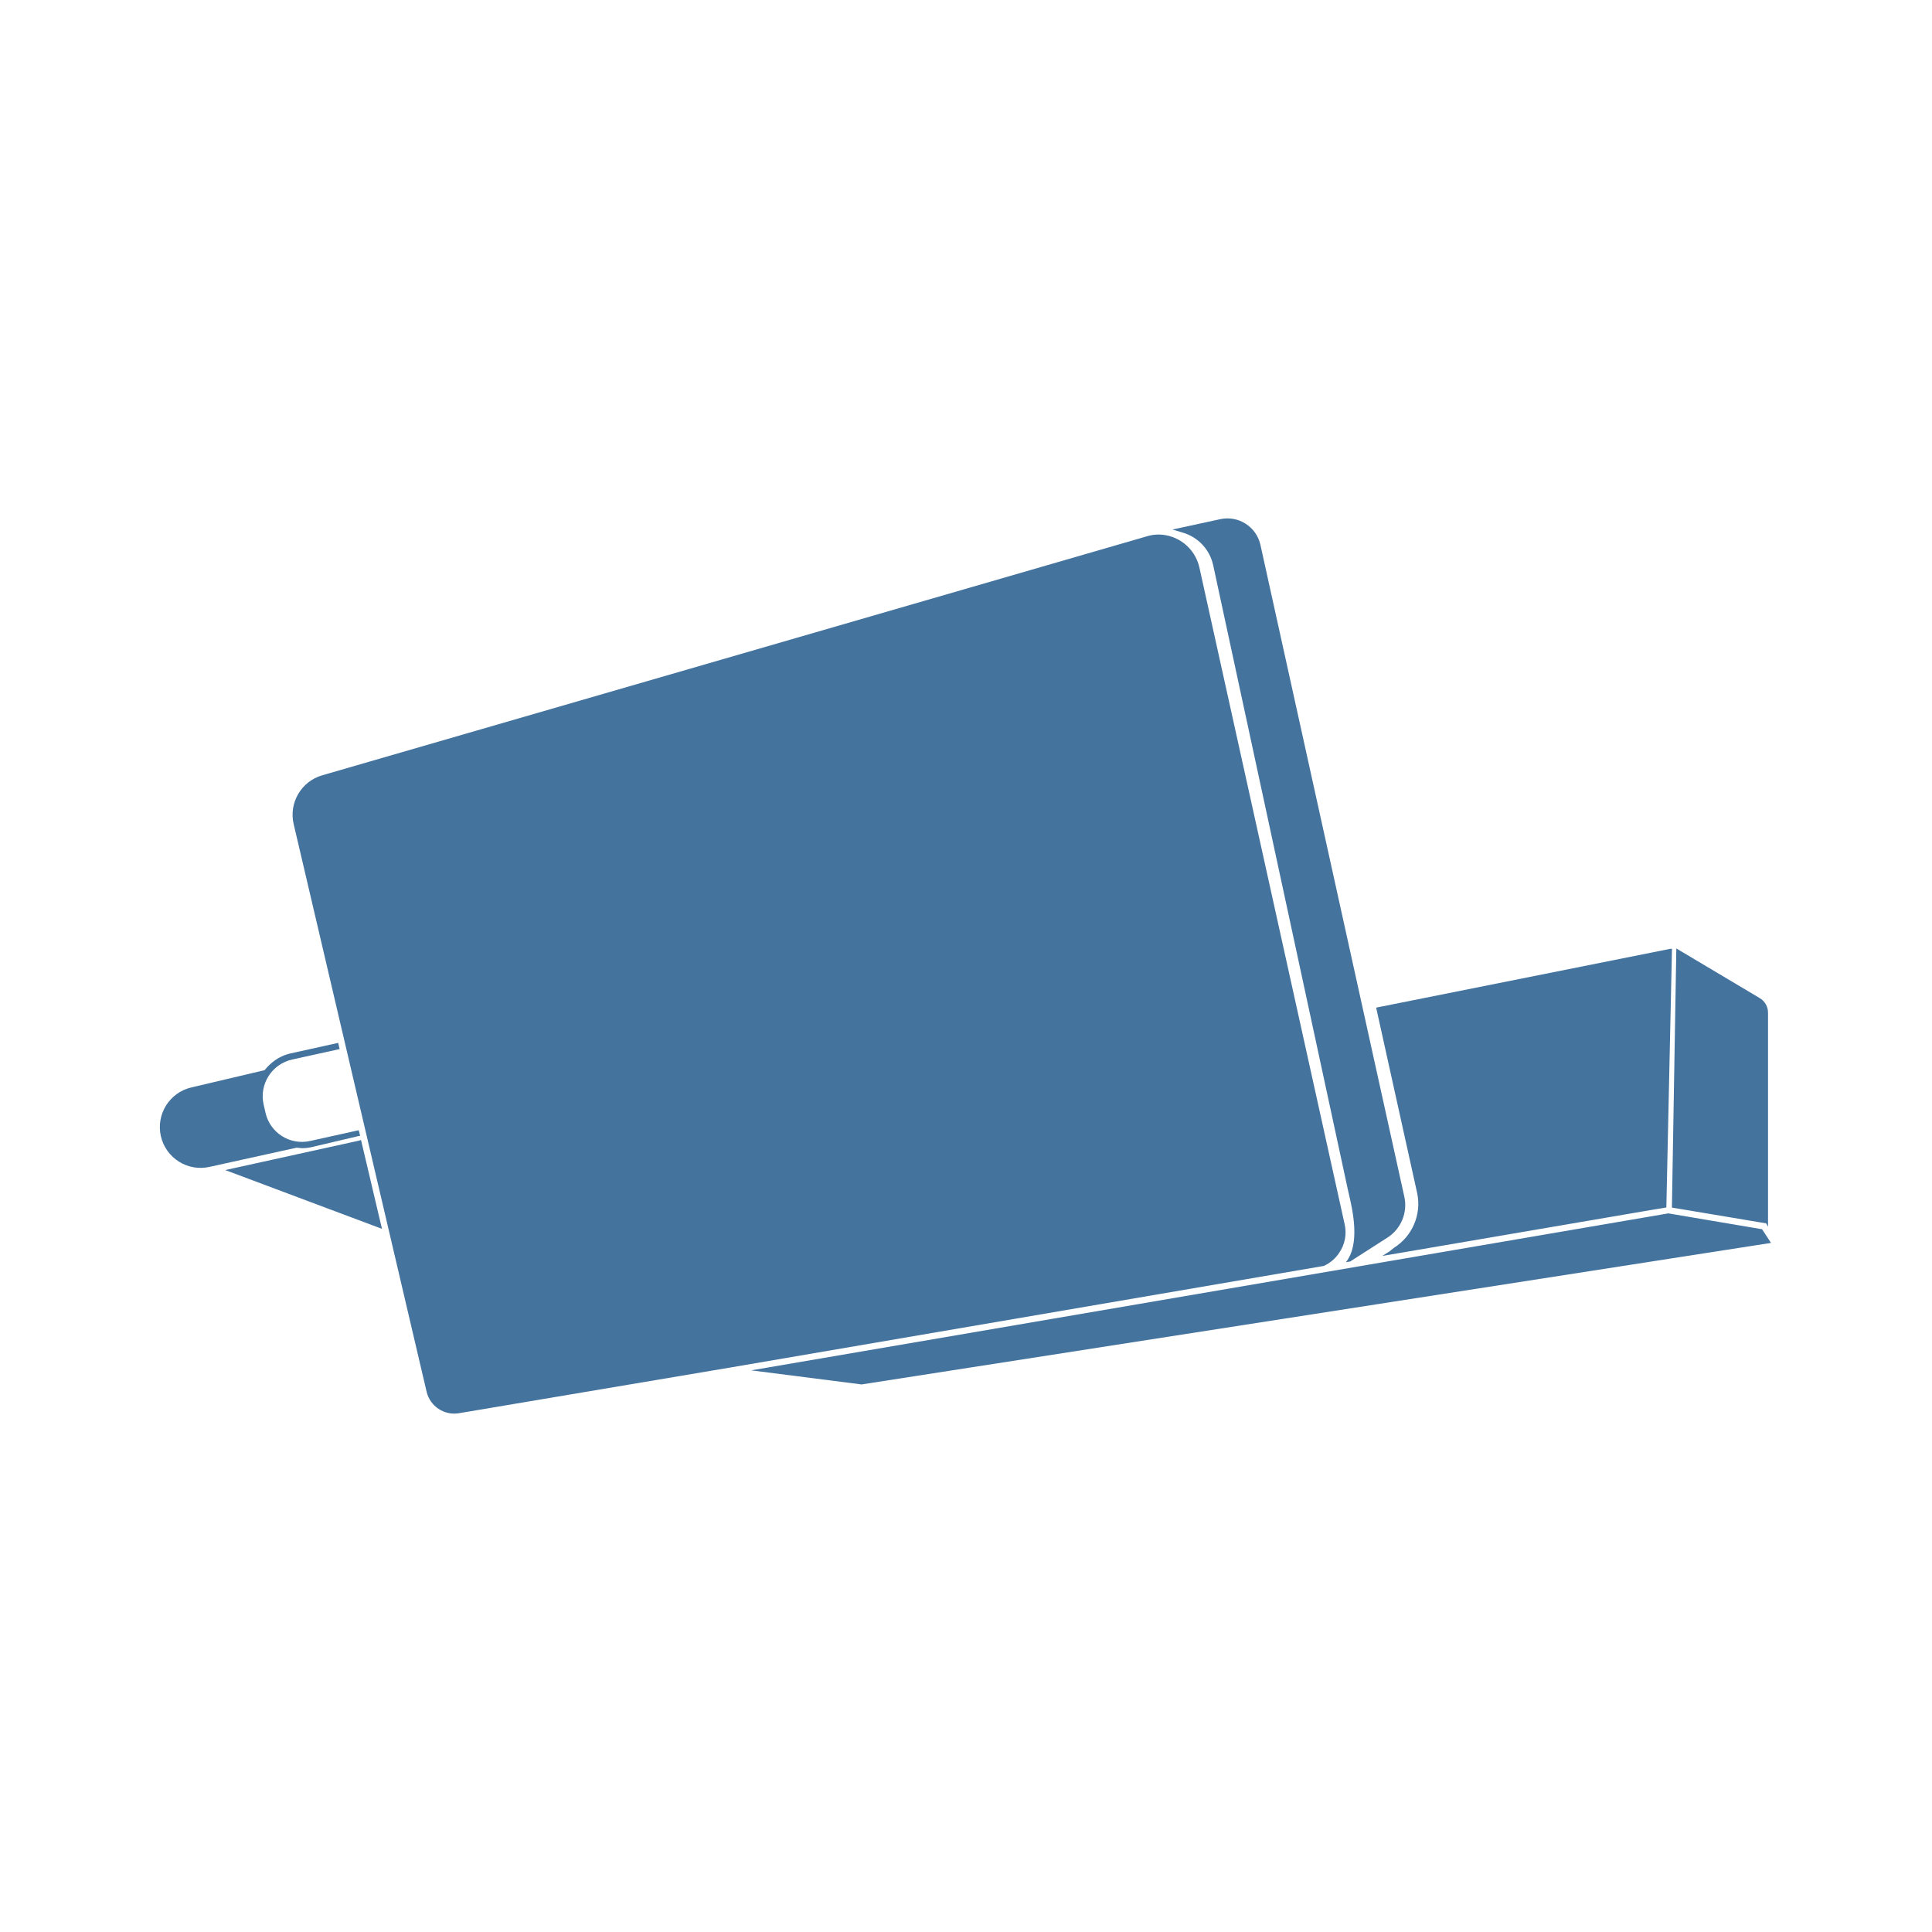
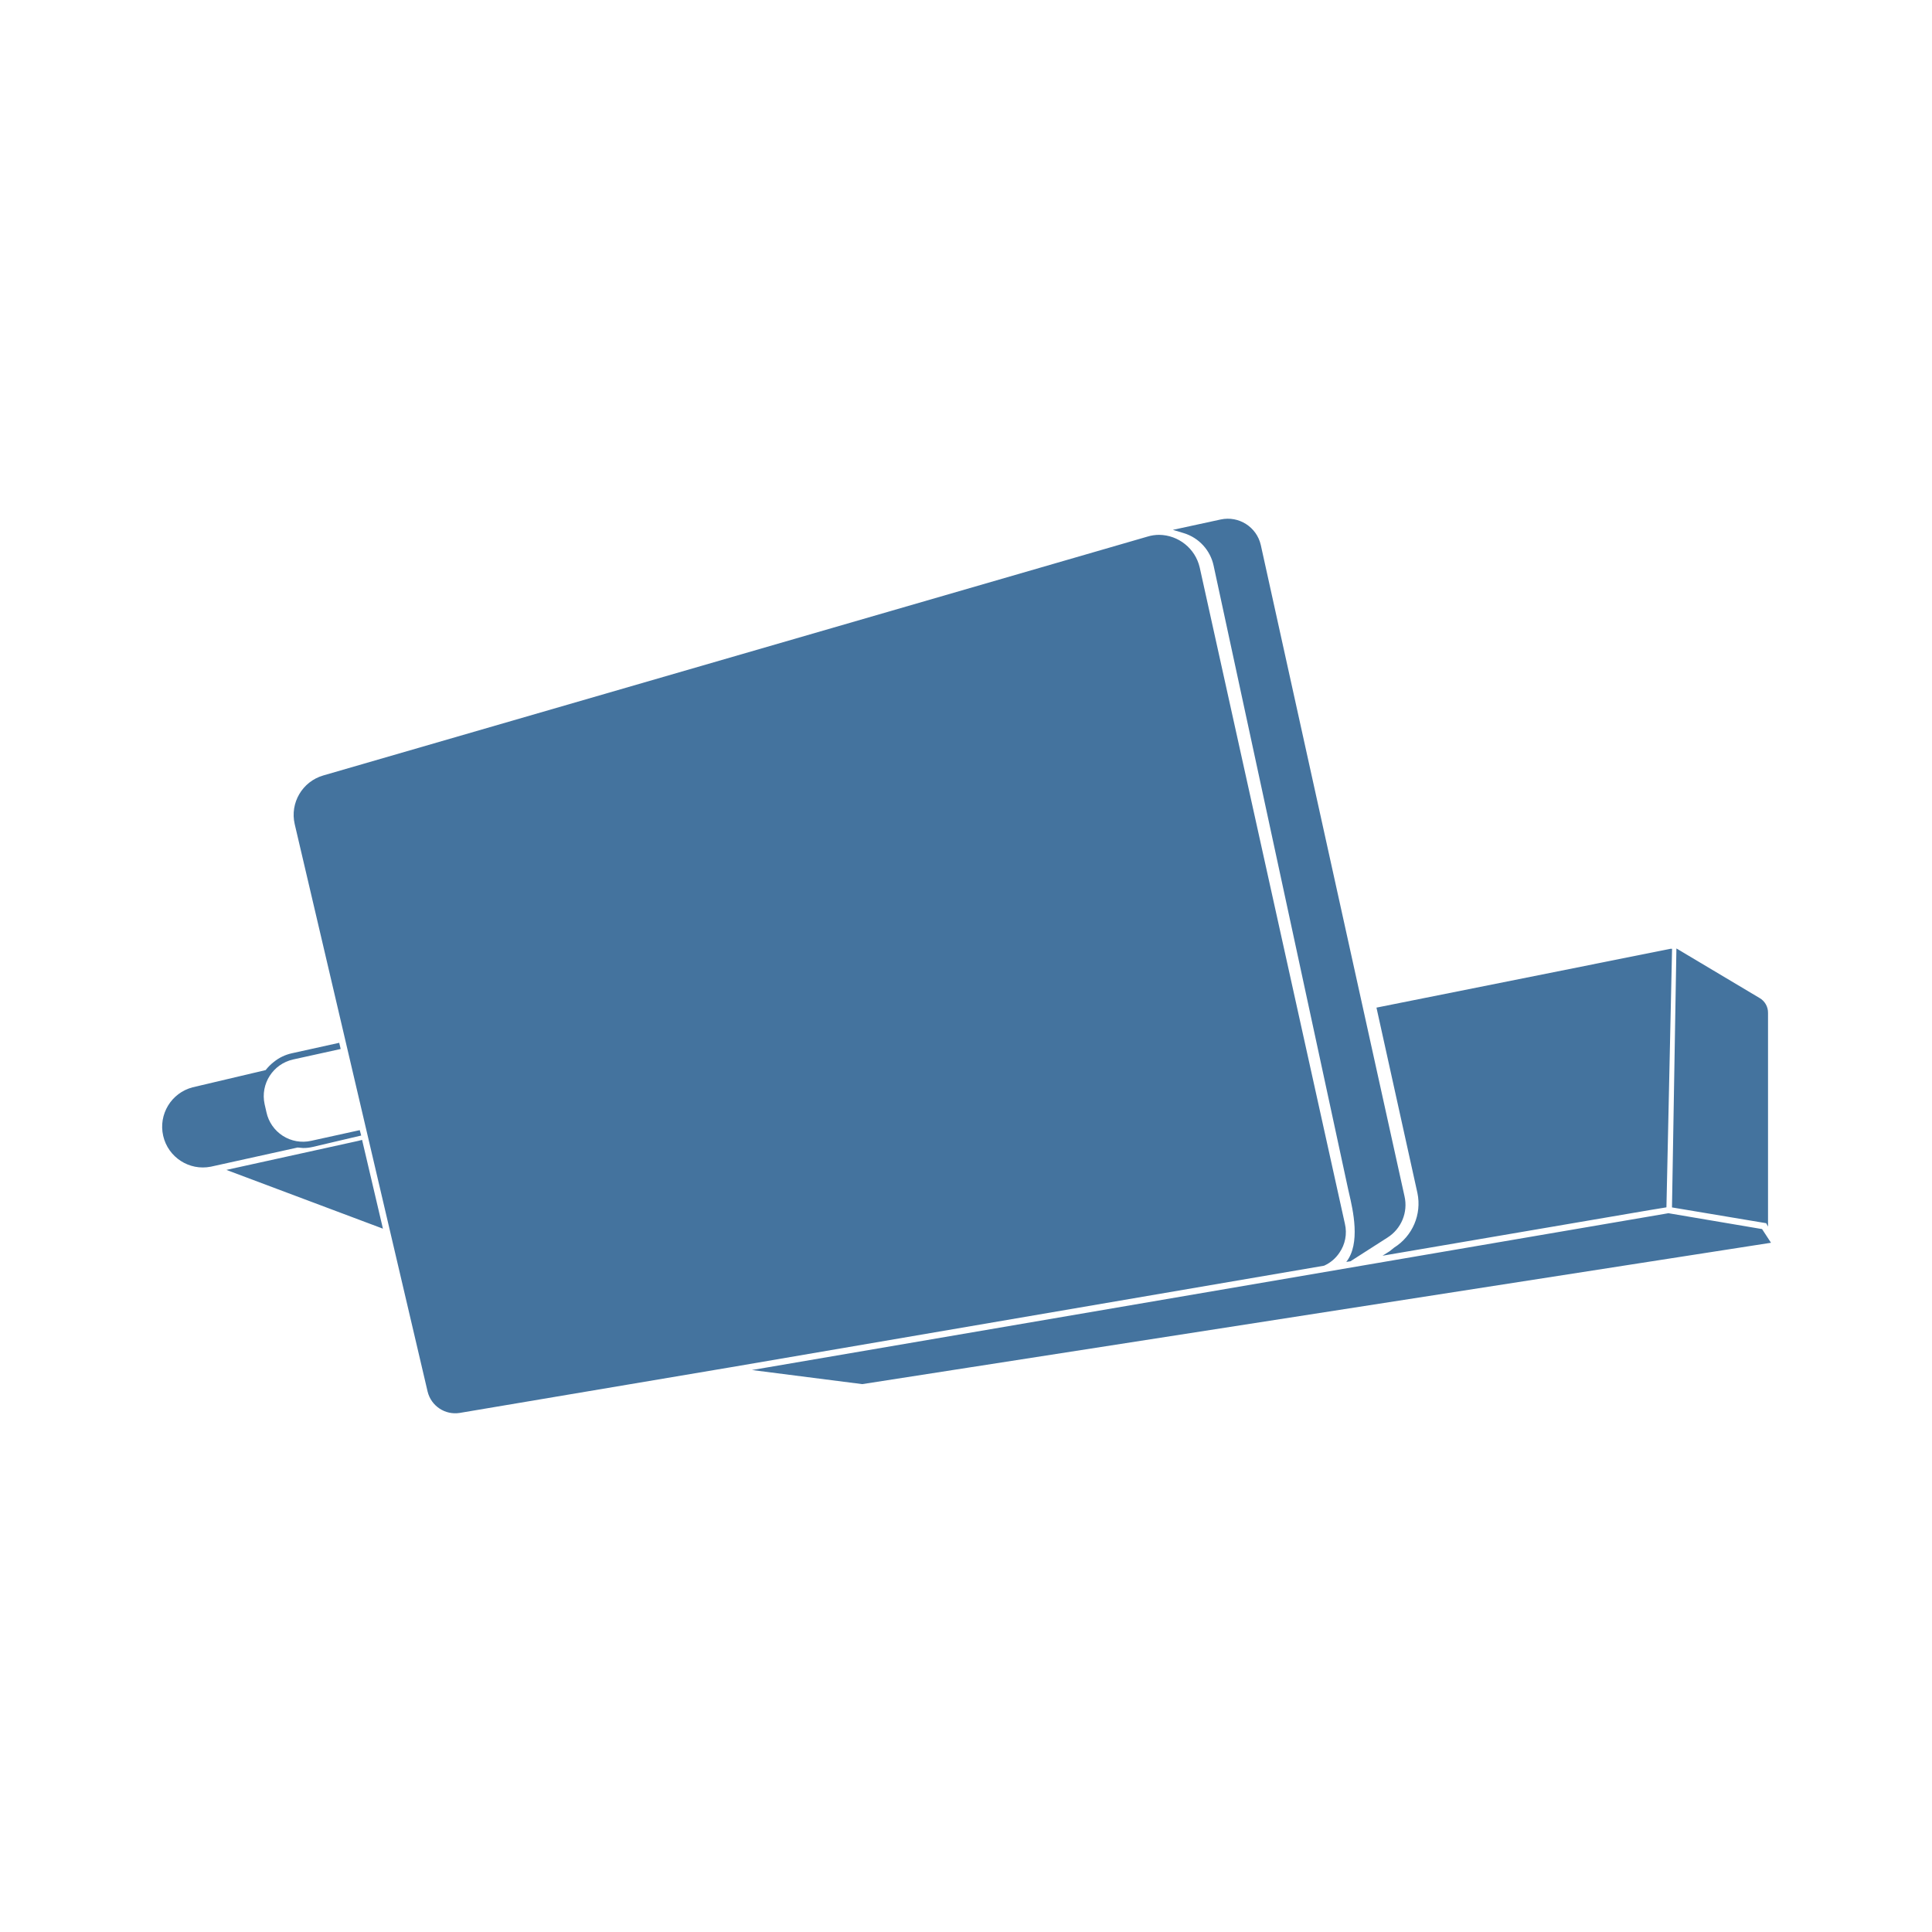
<svg xmlns="http://www.w3.org/2000/svg" viewBox="0 0 24 24">
-   <path fill="#44739e" d="m21.889 15.27-1.164-.197-11.393 1.95 1.371.175L22 15.44Zm-5.255.296a.45.45 0 0 0 .069-.361l-1.805-8.161a.524.524 0 0 0-.504-.404.5.5 0 0 0-.146.022L4.003 9.631a.51.51 0 0 0-.355.606L5.3 17.291a.353.353 0 0 0 .398.265l3.379-.569 7.367-1.261a.45.45 0 0 0 .19-.16m-1.563-8.543 1.671 7.747.012.053c.049.21.146.627-.034.856l.052-.008.46-.295a.48.48 0 0 0 .212-.515l-1.787-8.095a.42.42 0 0 0-.497-.317l-.595.129.136.041a.54.54 0 0 1 .37.404m-11.319 7.24a.5.5 0 0 0 .118-.013l.604-.142-.018-.068-.605.134a.464.464 0 0 1-.554-.356l-.023-.101a.467.467 0 0 1 .355-.555l.59-.13-.018-.077-.588.13a.54.54 0 0 0-.225.108.6.6 0 0 0-.101.101l-.908.214a.506.506 0 0 0 .226.987l1.079-.238Zm13.564 1.238-.056.045-.089.056 3.328-.569L20.7 15l.07-3.214h-.018l-3.657.731.51 2.306a.645.645 0 0 1-.289.678m4.647-.262v-2.655a.21.21 0 0 0-.106-.187l-1.033-.615-.055 3.219 1.171.196ZM4.485 14.162l-.046.012-1.641.361 1.947.73-.252-1.069Z" />
+   <path fill="#44739e" d="m21.889 15.268-1.163-.197-11.385 1.948 1.37.175L22 15.438Zm-5.251.295a.45.45 0 0 0 .069-.36l-1.804-8.155a.524.524 0 0 0-.504-.404.5.5 0 0 0-.145.022L4.016 9.633a.51.51 0 0 0-.355.605l1.651 7.049a.353.353 0 0 0 .398.265l3.376-.569 7.362-1.26a.45.45 0 0 0 .19-.16m-1.562-8.536 1.67 7.741.012.053c.049.21.146.627-.034.855l.052-.008.459-.294a.48.48 0 0 0 .212-.515L15.662 6.77a.42.42 0 0 0-.497-.317l-.595.129.136.041a.54.54 0 0 1 .37.404M3.765 14.261a.5.5 0 0 0 .118-.013l.604-.142-.018-.067-.605.133a.464.464 0 0 1-.554-.355l-.023-.101a.467.467 0 0 1 .355-.555l.59-.13-.018-.077-.588.13a.54.54 0 0 0-.225.108.6.6 0 0 0-.101.101l-.907.214a.506.506 0 0 0 .226.986l1.078-.238Zm13.554 1.237-.056.045-.089.056 3.326-.568.201-.033.07-3.212h-.018l-3.654.731.509 2.304a.645.645 0 0 1-.289.677m4.644-.261v-2.653a.21.21 0 0 0-.106-.187l-1.032-.615-.055 3.217 1.17.196ZM4.498 14.16l-.046.012-1.64.361 1.945.73-.251-1.069Z" />
</svg>
